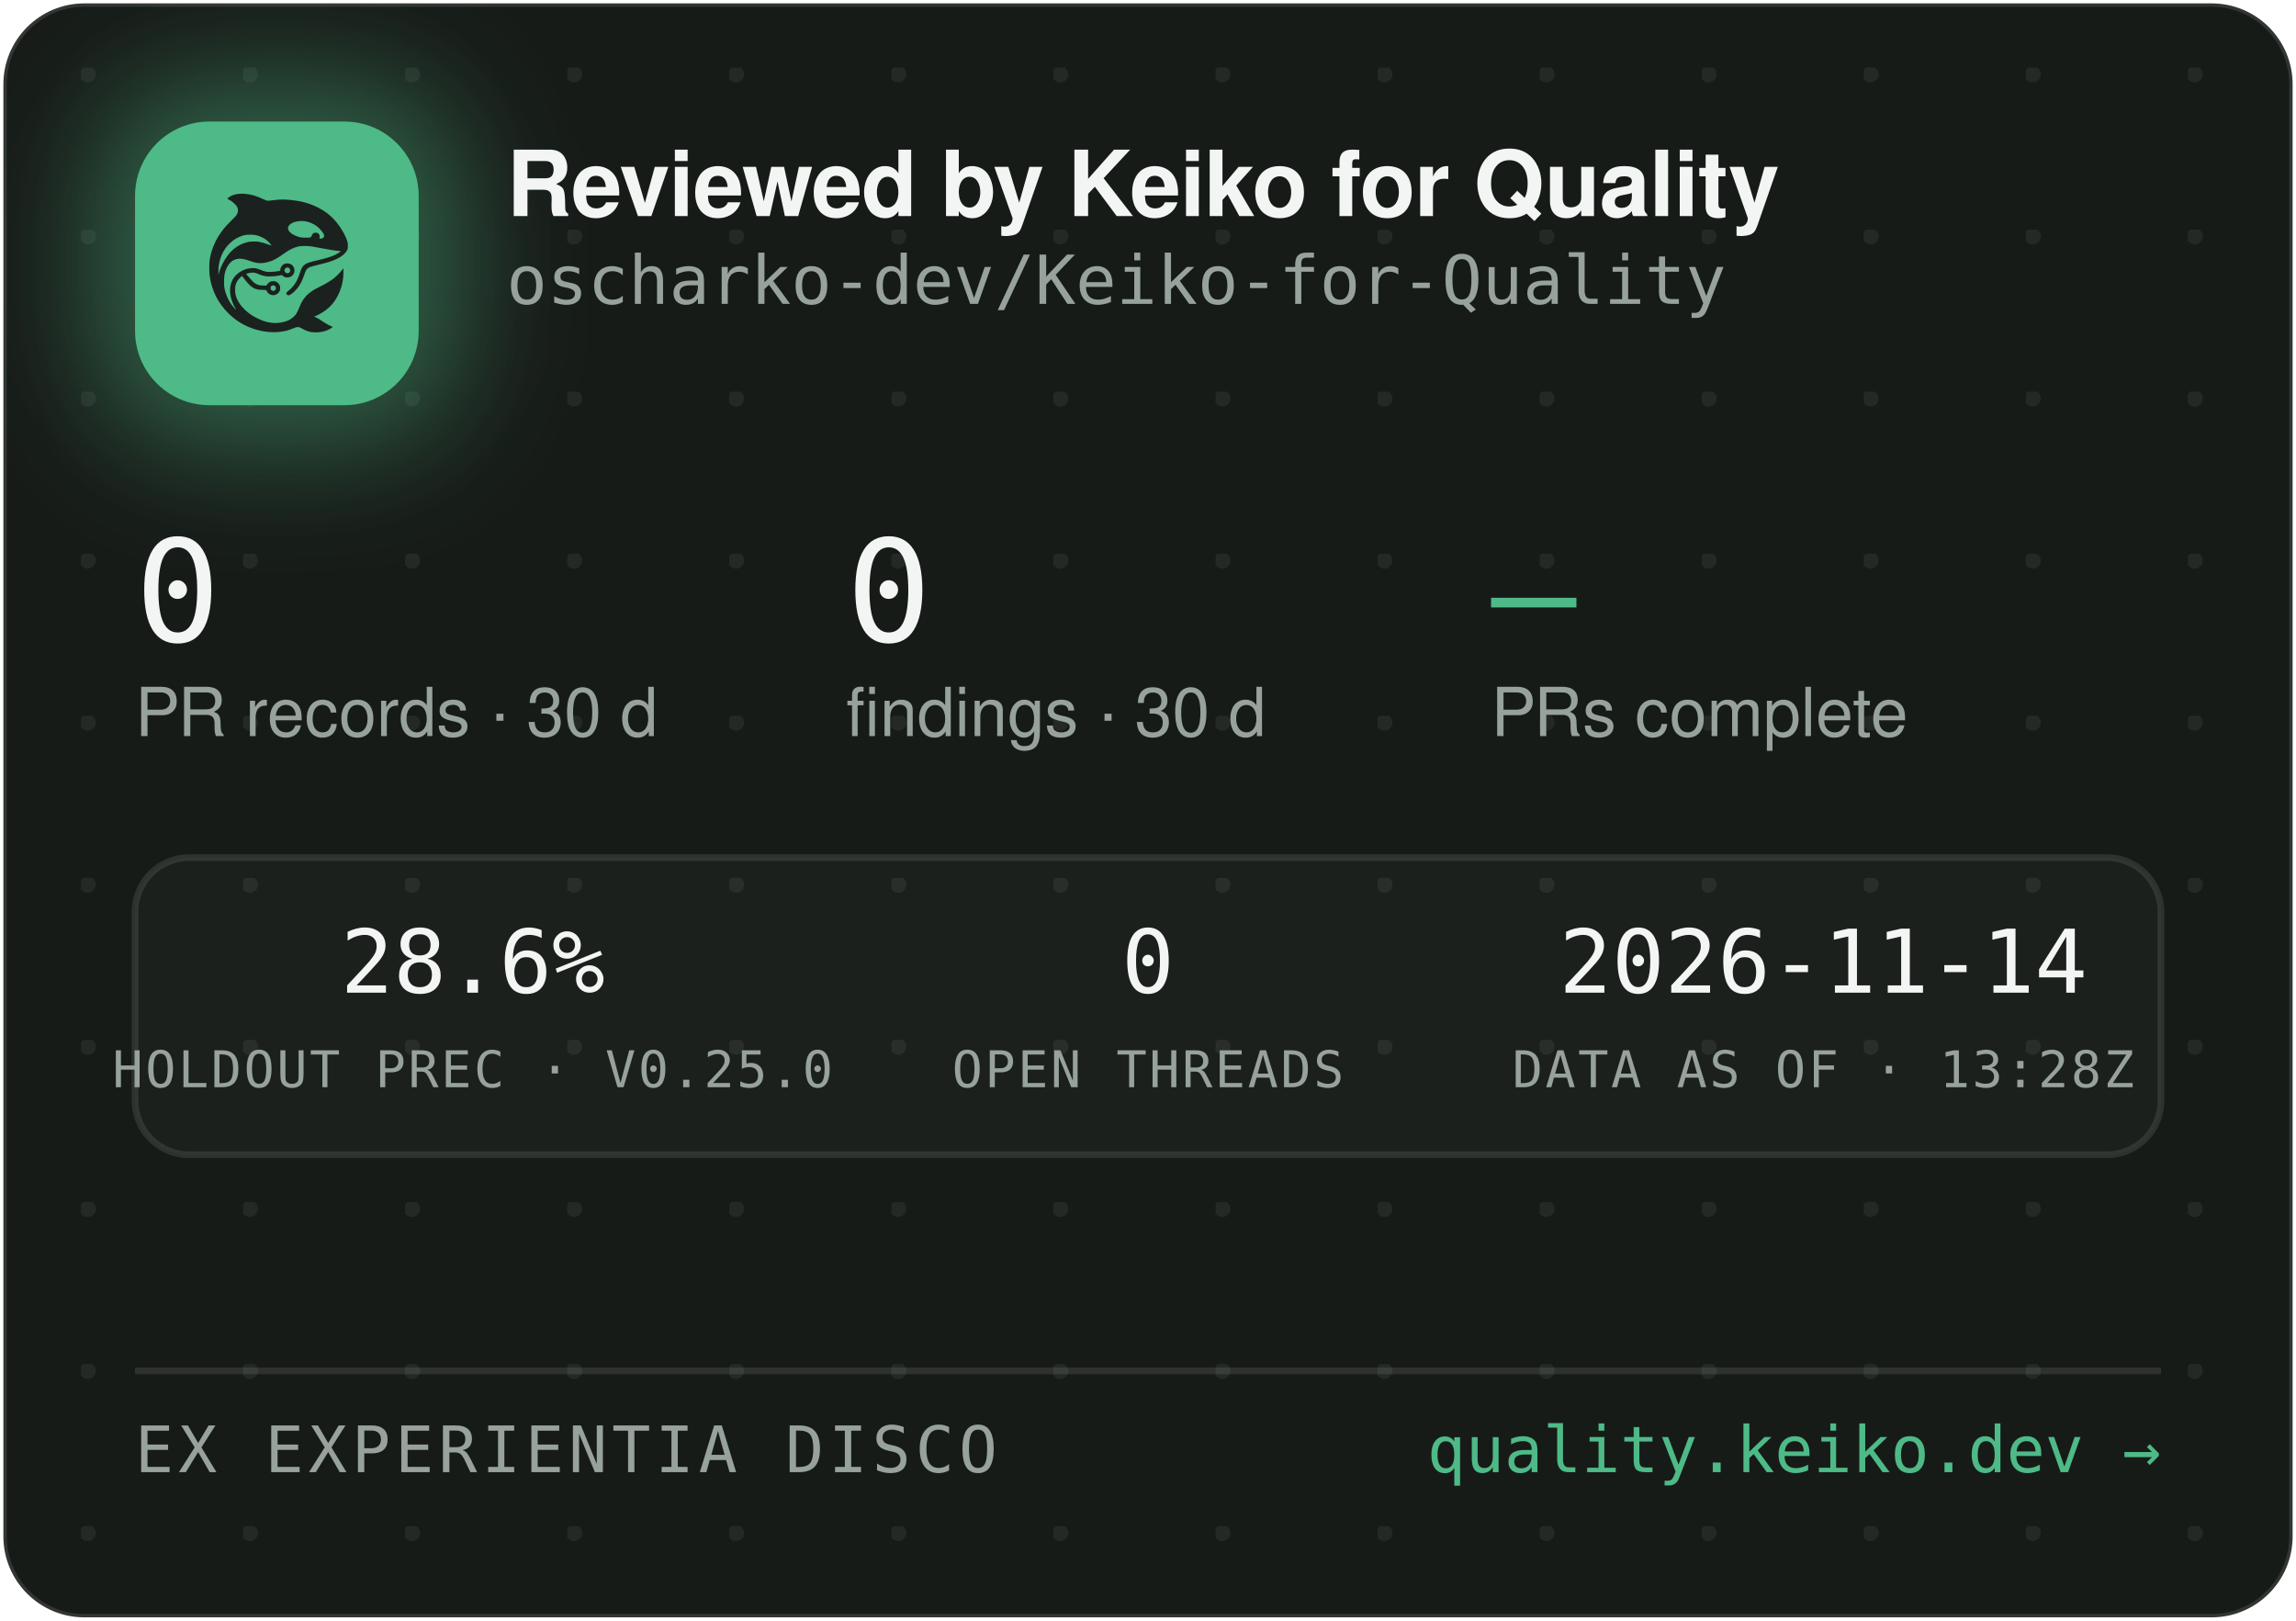
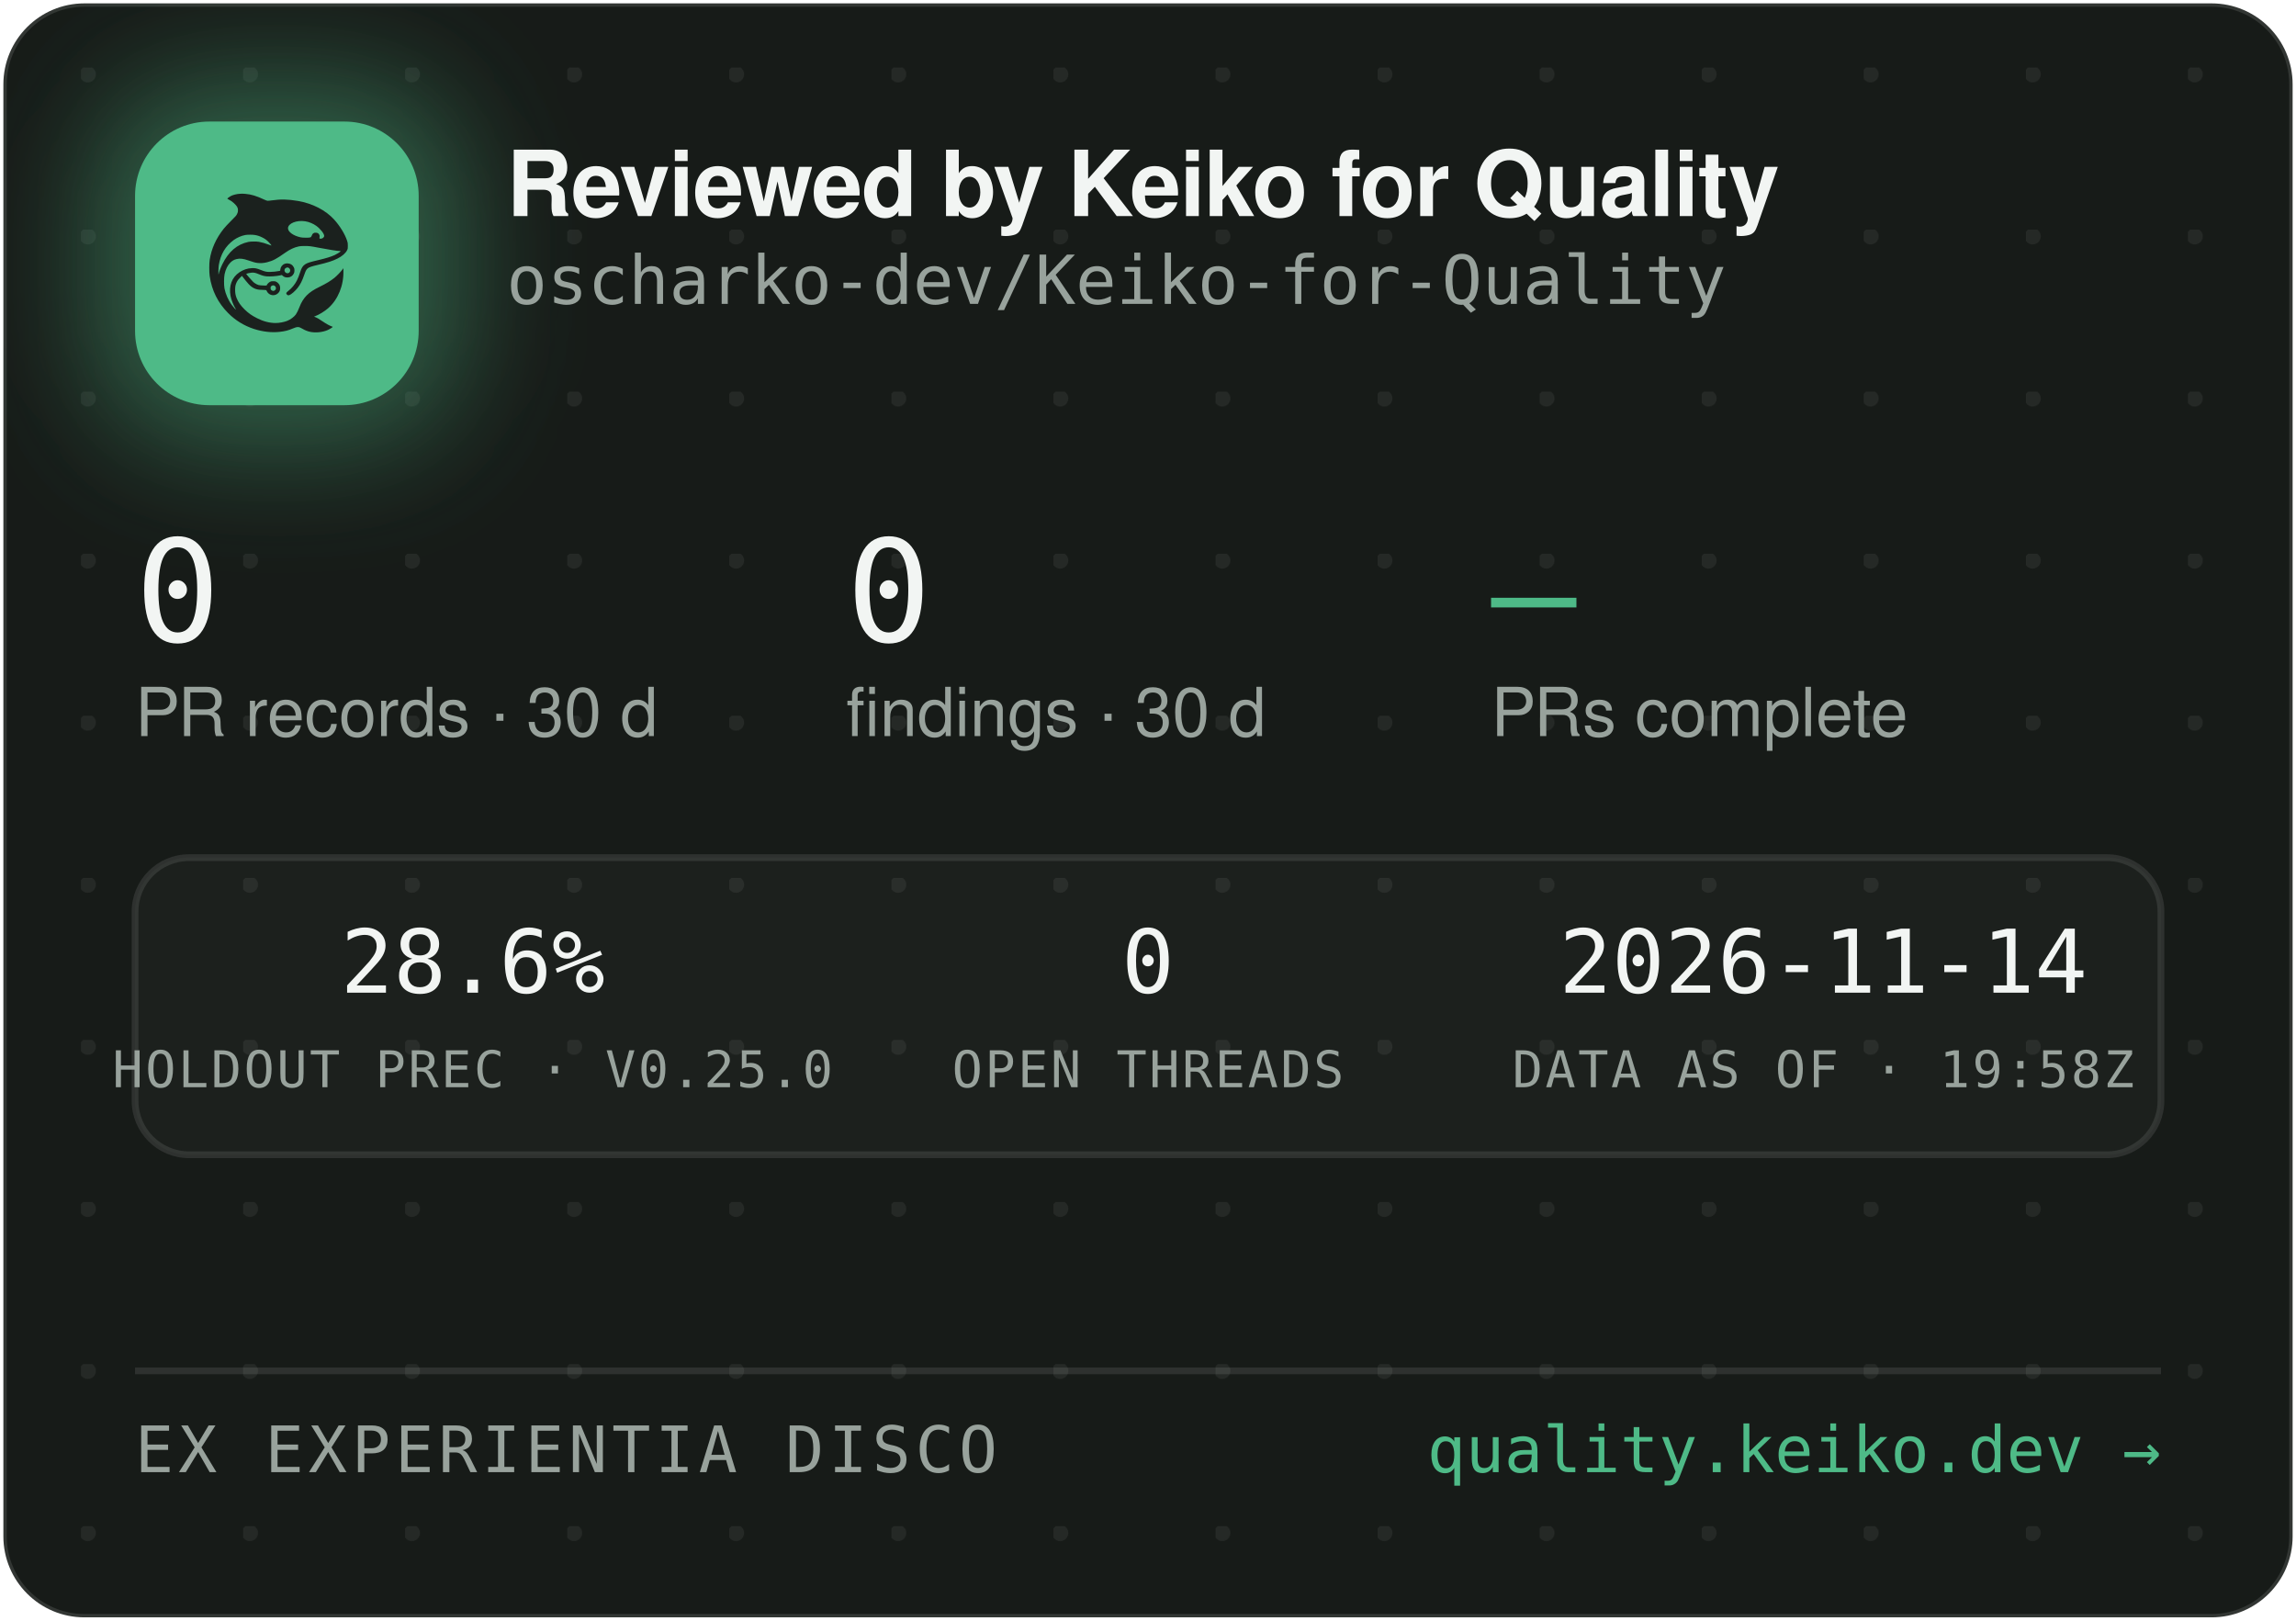
<svg xmlns="http://www.w3.org/2000/svg" width="340" height="240" viewBox="0 0 340 240" role="img" aria-label="Reviewed by Keiko for Quality — oscharko-dev/Keiko-for-Quality">
  <defs>
    <pattern id="dots" width="24" height="24" patternUnits="userSpaceOnUse" x="12" y="10">
      <circle cx="1" cy="1" r="1.2" fill="rgba(233,237,235,0.07)" />
    </pattern>
    <filter id="glow" x="-60%" y="-60%" width="220%" height="220%">
      <feGaussianBlur stdDeviation="9" />
    </filter>
    <clipPath id="card">
      <rect x="0.5" y="0.5" width="339" height="239" rx="12" />
    </clipPath>
  </defs>
  <rect x="0.5" y="0.5" width="339" height="239" rx="12" fill="#171B18" stroke="rgba(255,255,255,0.12)" />
  <rect x="0.5" y="0.5" width="339" height="239" rx="12" fill="url(#dots)" />
  <g clip-path="url(#card)">
    <rect x="14" y="12" width="54" height="54" rx="16" fill="rgba(78,186,135,0.45)" filter="url(#glow)" />
    <rect x="20" y="18" width="42" height="42" rx="11" fill="#4EBA87" />
    <g transform="translate(24,22) scale(0.03320312)">
      <g transform="translate(1024 0) scale(-1 1)">
        <g transform="translate(1024, 1024) scale(-0.1, -0.1)" fill="#1B211E" stroke="none">
          <path d="M3465 8223 c-144 -8 -314 -52 -408 -105 -69 -39 -146 -99 -146 -113 0 -5 30 -24 68 -42 146 -70 323 -229 377 -340 25 -49 29 -70 29 -138 -1 -72 -5 -88 -39 -160 -36 -75 -54 -95 -265 -305 -134 -132 -270 -279 -331 -355 -339 -425 -552 -896 -626 -1390 -25 -165 -25 -549 0 -720 92 -645 368 -1196 826 -1655 322 -324 710 -562 1145 -704 389 -126 793 -172 1155 -130 235 27 377 63 579 149 205 87 268 86 423 -7 102 -62 231 -115 335 -138 247 -56 562 -26 794 74 92 40 244 136 232 146 -4 3 -26 12 -48 19 -86 28 -246 116 -385 211 -162 112 -284 182 -357 207 l-48 17 40 15 c185 70 436 223 595 363 438 386 695 1014 678 1663 l-3 120 -50 -70 c-64 -90 -248 -280 -350 -362 -171 -136 -366 -255 -645 -391 -288 -140 -442 -243 -590 -391 -136 -137 -247 -316 -325 -526 -47 -127 -114 -262 -160 -326 -79 -107 -237 -224 -384 -283 -136 -55 -355 -96 -514 -96 -274 0 -548 71 -832 215 -242 123 -375 216 -553 389 -175 171 -287 332 -361 517 -44 114 -63 216 -63 359 0 152 17 233 74 350 35 70 59 102 136 179 l95 94 21 -29 c55 -75 219 -277 277 -338 171 -183 337 -256 582 -256 56 0 126 -3 155 -7 53 -6 54 -7 76 -57 30 -66 97 -128 172 -156 151 -57 318 11 395 160 33 62 34 193 3 261 -30 64 -88 125 -148 157 -44 23 -63 27 -141 27 -78 0 -97 -4 -140 -27 -58 -30 -131 -105 -141 -142 -6 -25 -8 -26 -93 -26 -47 0 -131 5 -186 10 -87 8 -111 15 -182 51 -45 22 -109 66 -143 96 -59 53 -326 361 -319 367 14 11 179 47 241 52 102 9 177 -7 318 -66 158 -66 243 -89 357 -99 157 -12 413 5 582 40 l93 19 44 -39 c59 -52 135 -75 228 -69 117 8 212 72 262 176 23 47 28 71 28 138 0 70 -4 89 -29 138 -55 110 -145 167 -270 174 -65 3 -91 0 -137 -18 -107 -40 -183 -140 -195 -257 l-6 -52 -51 -11 c-104 -23 -285 -41 -411 -42 -149 -1 -211 12 -402 88 -186 74 -256 88 -403 81 -193 -8 -377 -70 -546 -182 -342 -228 -485 -611 -399 -1064 30 -157 119 -388 209 -541 20 -35 35 -64 33 -66 -8 -8 -111 108 -190 214 -154 206 -278 489 -324 737 -28 154 -25 492 6 635 46 216 133 391 256 514 82 82 161 128 271 156 152 39 300 23 529 -57 217 -76 308 -101 410 -114 137 -17 284 -7 426 30 272 70 414 145 809 425 217 153 399 238 610 283 64 14 129 18 265 18 197 0 269 -9 615 -76 461 -89 843 -149 952 -149 41 0 41 0 23 -20 -28 -31 -169 -119 -254 -158 -167 -77 -388 -145 -716 -222 -399 -93 -508 -128 -608 -194 -102 -68 -160 -160 -217 -346 -35 -115 -102 -286 -149 -378 -85 -168 -227 -341 -377 -458 -105 -82 -115 -107 -69 -162 29 -34 65 -44 109 -29 86 29 261 181 371 322 126 162 201 309 295 581 61 176 90 232 145 283 62 57 163 93 470 165 439 104 640 169 863 278 206 100 368 240 434 375 32 67 33 71 33 198 -1 120 -3 138 -34 229 -98 294 -319 655 -573 936 -381 421 -968 723 -1618 834 -448 76 -767 83 -1169 25 -80 -12 -165 -19 -190 -17 -26 3 -90 26 -146 53 -343 162 -576 233 -842 255 -114 9 -141 10 -248 3z m2926 -1227 c164 -27 346 -102 485 -202 181 -129 354 -348 354 -448 0 -64 -75 -126 -154 -126 -60 0 -63 4 -52 70 8 50 7 65 -9 100 -29 64 -74 93 -151 98 -54 4 -70 1 -107 -21 -42 -25 -61 -52 -91 -129 -25 -64 -55 -73 -246 -73 -121 0 -187 5 -248 18 -318 70 -556 242 -556 402 0 218 388 374 775 311z m-2249 -611 c119 -21 208 -50 321 -106 114 -56 177 -100 266 -184 67 -63 157 -173 148 -181 -2 -3 -61 18 -130 45 -131 52 -298 100 -427 122 -113 20 -367 17 -470 -4 -502 -106 -885 -433 -1160 -992 -70 -142 -160 -379 -160 -424 0 -9 -5 -23 -11 -31 -13 -19 -5 316 10 410 80 482 295 846 661 1117 145 107 350 197 522 228 100 18 326 18 430 0z m1485 -1456 c95 -36 119 -159 42 -223 -78 -66 -209 -1 -209 104 0 60 33 100 99 121 36 10 36 10 68 -2z m-591 -822 c29 -26 37 -42 40 -77 6 -54 -9 -86 -55 -117 -41 -28 -70 -29 -119 -4 -44 22 -62 55 -62 112 0 51 13 75 53 99 50 31 101 26 143 -13z" />
        </g>
      </g>
    </g>
    <text x="75" y="32" font-family="-apple-system,'Segoe UI',Helvetica,Arial,sans-serif" font-size="13.5" font-weight="650" letter-spacing="-0.14" fill="#F2F5F3">Reviewed by Keiko for Quality</text>
    <text x="75" y="45" font-family="'JetBrains Mono',SFMono-Regular,Consolas,Menlo,monospace" font-size="10" fill="#98A29C">oscharko-dev/Keiko-for-Quality</text>
    <text x="20" y="95" font-family="'JetBrains Mono',SFMono-Regular,Consolas,Menlo,monospace" font-size="21" fill="#F2F5F3">0</text>
    <text x="20" y="109" font-family="-apple-system,'Segoe UI',Helvetica,Arial,sans-serif" font-size="10" fill="#98A29C">PR records · 30 d</text>
    <text x="125.3" y="95" font-family="'JetBrains Mono',SFMono-Regular,Consolas,Menlo,monospace" font-size="21" fill="#F2F5F3">0</text>
    <text x="125.3" y="109" font-family="-apple-system,'Segoe UI',Helvetica,Arial,sans-serif" font-size="10" fill="#98A29C">findings · 30 d</text>
    <text x="220.8" y="95" font-family="'JetBrains Mono',SFMono-Regular,Consolas,Menlo,monospace" font-size="21" fill="#4EBA87">—</text>
    <text x="220.8" y="109" font-family="-apple-system,'Segoe UI',Helvetica,Arial,sans-serif" font-size="10" fill="#98A29C">PRs complete</text>
    <rect x="20" y="127" width="300" height="44" rx="8" fill="rgba(255,255,255,0.025)" stroke="rgba(255,255,255,0.1)" />
    <text x="70" y="147" text-anchor="middle" font-family="'JetBrains Mono',SFMono-Regular,Consolas,Menlo,monospace" font-size="13" fill="#F2F5F3">28.6%</text>
    <text x="70" y="161" text-anchor="middle" font-family="'JetBrains Mono',SFMono-Regular,Consolas,Menlo,monospace" font-size="7.5" letter-spacing="0.35" fill="#98A29C">HOLDOUT PREC · V0.25.0</text>
    <text x="170" y="147" text-anchor="middle" font-family="'JetBrains Mono',SFMono-Regular,Consolas,Menlo,monospace" font-size="13" fill="#F2F5F3">0</text>
    <text x="170" y="161" text-anchor="middle" font-family="'JetBrains Mono',SFMono-Regular,Consolas,Menlo,monospace" font-size="7.5" letter-spacing="0.35" fill="#98A29C">OPEN THREADS</text>
    <text x="270" y="147" text-anchor="middle" font-family="'JetBrains Mono',SFMono-Regular,Consolas,Menlo,monospace" font-size="13" fill="#F2F5F3">2026-11-14</text>
-     <text x="270" y="161" text-anchor="middle" font-family="'JetBrains Mono',SFMono-Regular,Consolas,Menlo,monospace" font-size="7.5" letter-spacing="0.35" fill="#98A29C">DATA AS OF · 13:28Z</text>
+     <text x="270" y="161" text-anchor="middle" font-family="'JetBrains Mono',SFMono-Regular,Consolas,Menlo,monospace" font-size="7.5" letter-spacing="0.35" fill="#98A29C">DATA AS OF · 19:58Z</text>
    <line x1="20" y1="203" x2="320" y2="203" stroke="rgba(255,255,255,0.1)" />
    <text x="20" y="218" font-family="'JetBrains Mono',SFMono-Regular,Consolas,Menlo,monospace" font-size="9.5" letter-spacing="0.7" fill="#98A29C">EX EXPERIENTIA DISCO</text>
    <text x="320" y="218" text-anchor="end" font-family="'JetBrains Mono',SFMono-Regular,Consolas,Menlo,monospace" font-size="9.5" fill="#4EBA87">quality.keiko.dev →</text>
  </g>
</svg>
